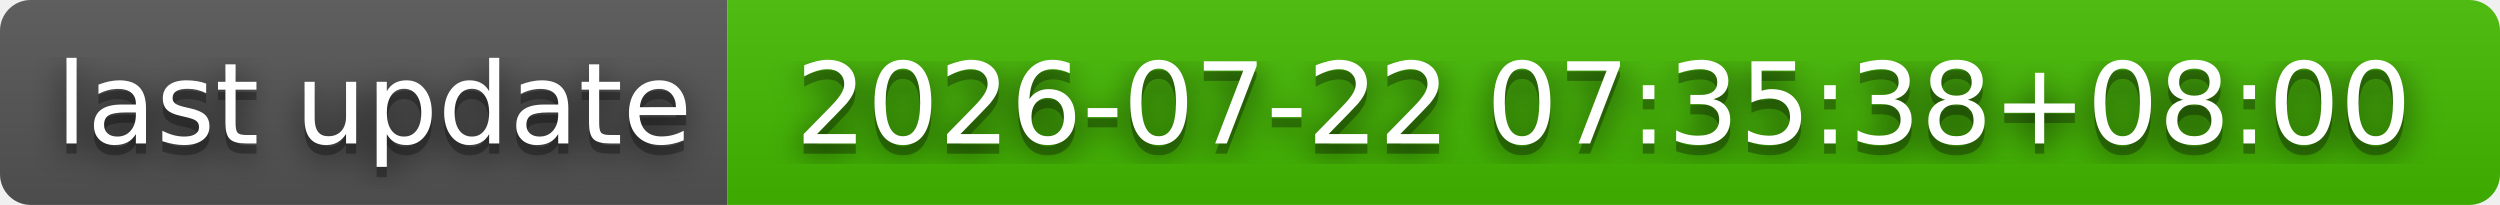
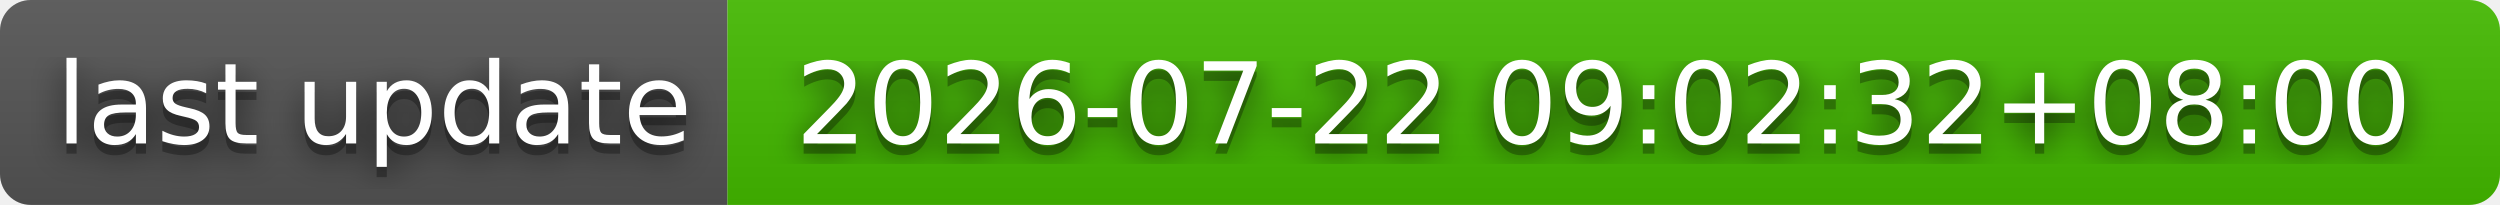
- <svg xmlns="http://www.w3.org/2000/svg" width="244" height="20" role="img" aria-label="last update: 2026-07-22 07:35:38+08:00">
+ <svg xmlns="http://www.w3.org/2000/svg" width="244" height="20" role="img" aria-label="last update: 2026-07-22 09:02:32+08:00">
  <filter id="blur">
    <feGaussianBlur stdDeviation="16" />
  </filter>
  <linearGradient id="s" x2="0" y2="100%">
    <stop offset="0" stop-color="#bbb" stop-opacity=".1" />
    <stop offset="1" stop-opacity=".1" />
  </linearGradient>
  <clipPath id="r">
    <rect width="244" height="20" rx="3" />
  </clipPath>
  <g clip-path="url(#r)">
    <rect width="71" height="20" fill="#555" />
    <rect x="71" width="173" height="20" fill="#4b0" />
    <rect width="244" height="20" fill="url(#s)" />
  </g>
  <g fill="#fff" text-anchor="middle" font-family="Verdana,Geneva,DejaVu Sans,sans-serif" text-rendering="geometricPrecision" font-size="110">
    <g transform="scale(.1)">
      <g aria-hidden="true" fill="#010101">
        <text x="365" y="150" fill-opacity=".8" filter="url(#blur)" textLength="610">last update</text>
        <text x="365" y="150" fill-opacity=".3" textLength="610">last update</text>
      </g>
      <text x="365" y="140" textLength="610">last update</text>
    </g>
    <g transform="scale(.1)">
      <g aria-hidden="true" fill="#010101">
-         <text x="1565" y="150" fill-opacity=".8" filter="url(#blur)" textLength="1630">2026-07-22 07:35:38+08:00</text>
-         <text x="1565" y="150" fill-opacity=".3" textLength="1630">2026-07-22 07:35:38+08:00</text>
+         <text x="1565" y="150" fill-opacity=".8" filter="url(#blur)" textLength="1630">2026-07-22 09:02:32+08:00</text>
+         <text x="1565" y="150" fill-opacity=".3" textLength="1630">2026-07-22 09:02:32+08:00</text>
      </g>
-       <text x="1565" y="140" textLength="1630">2026-07-22 07:35:38+08:00</text>
+       <text x="1565" y="140" textLength="1630">2026-07-22 09:02:32+08:00</text>
    </g>
  </g>
</svg>
